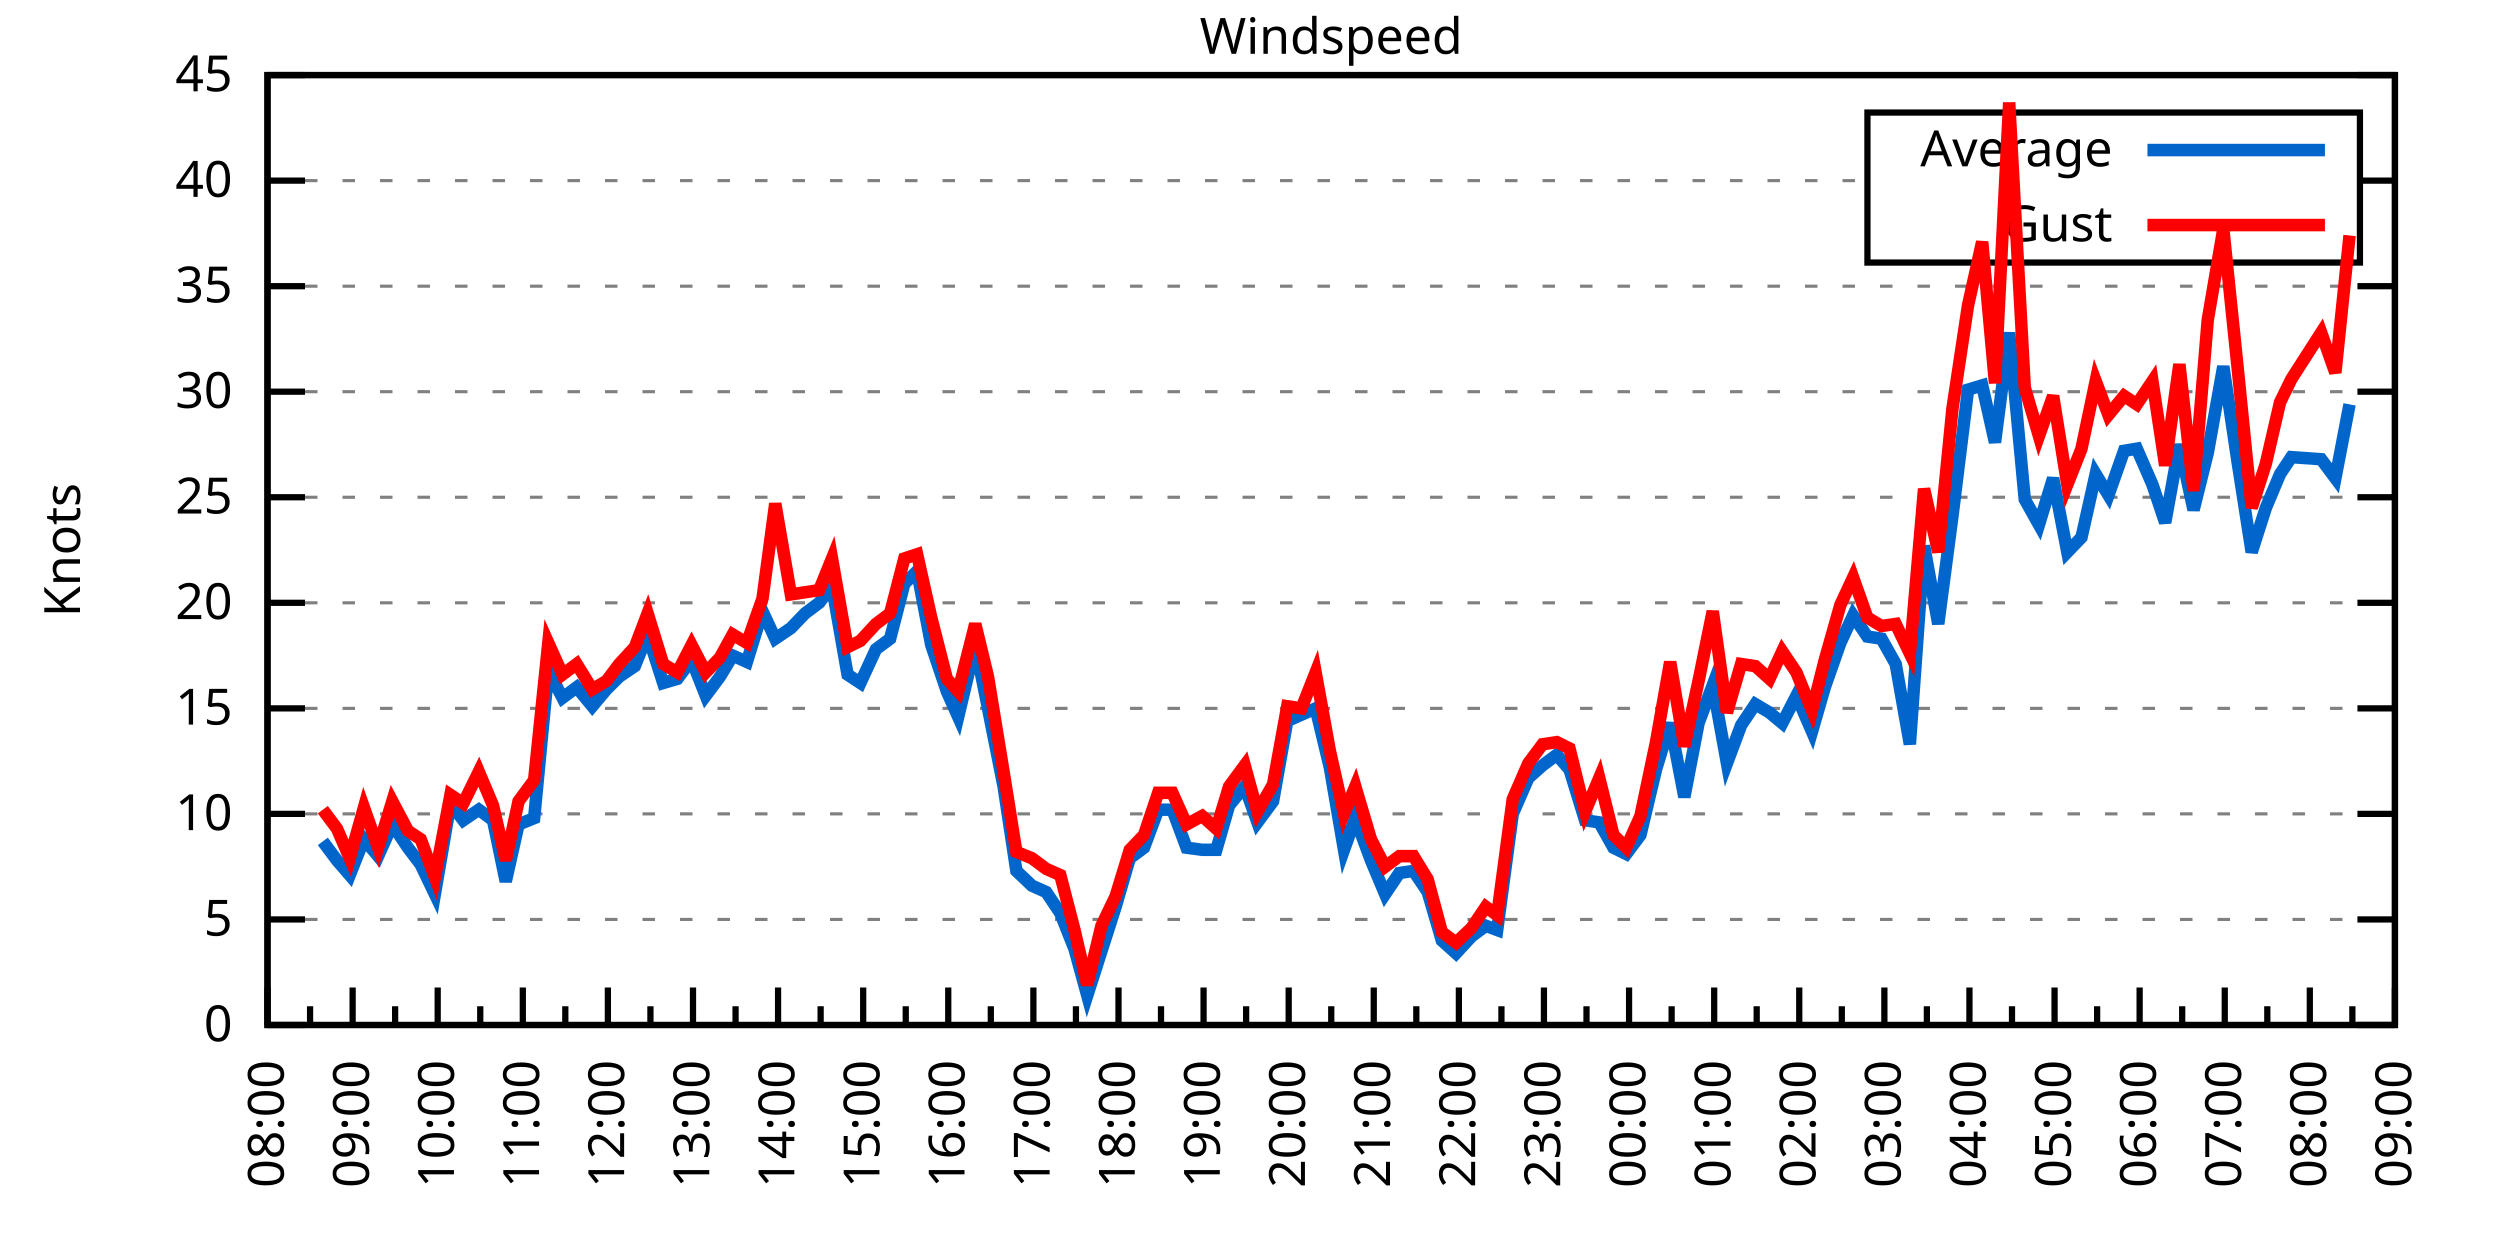
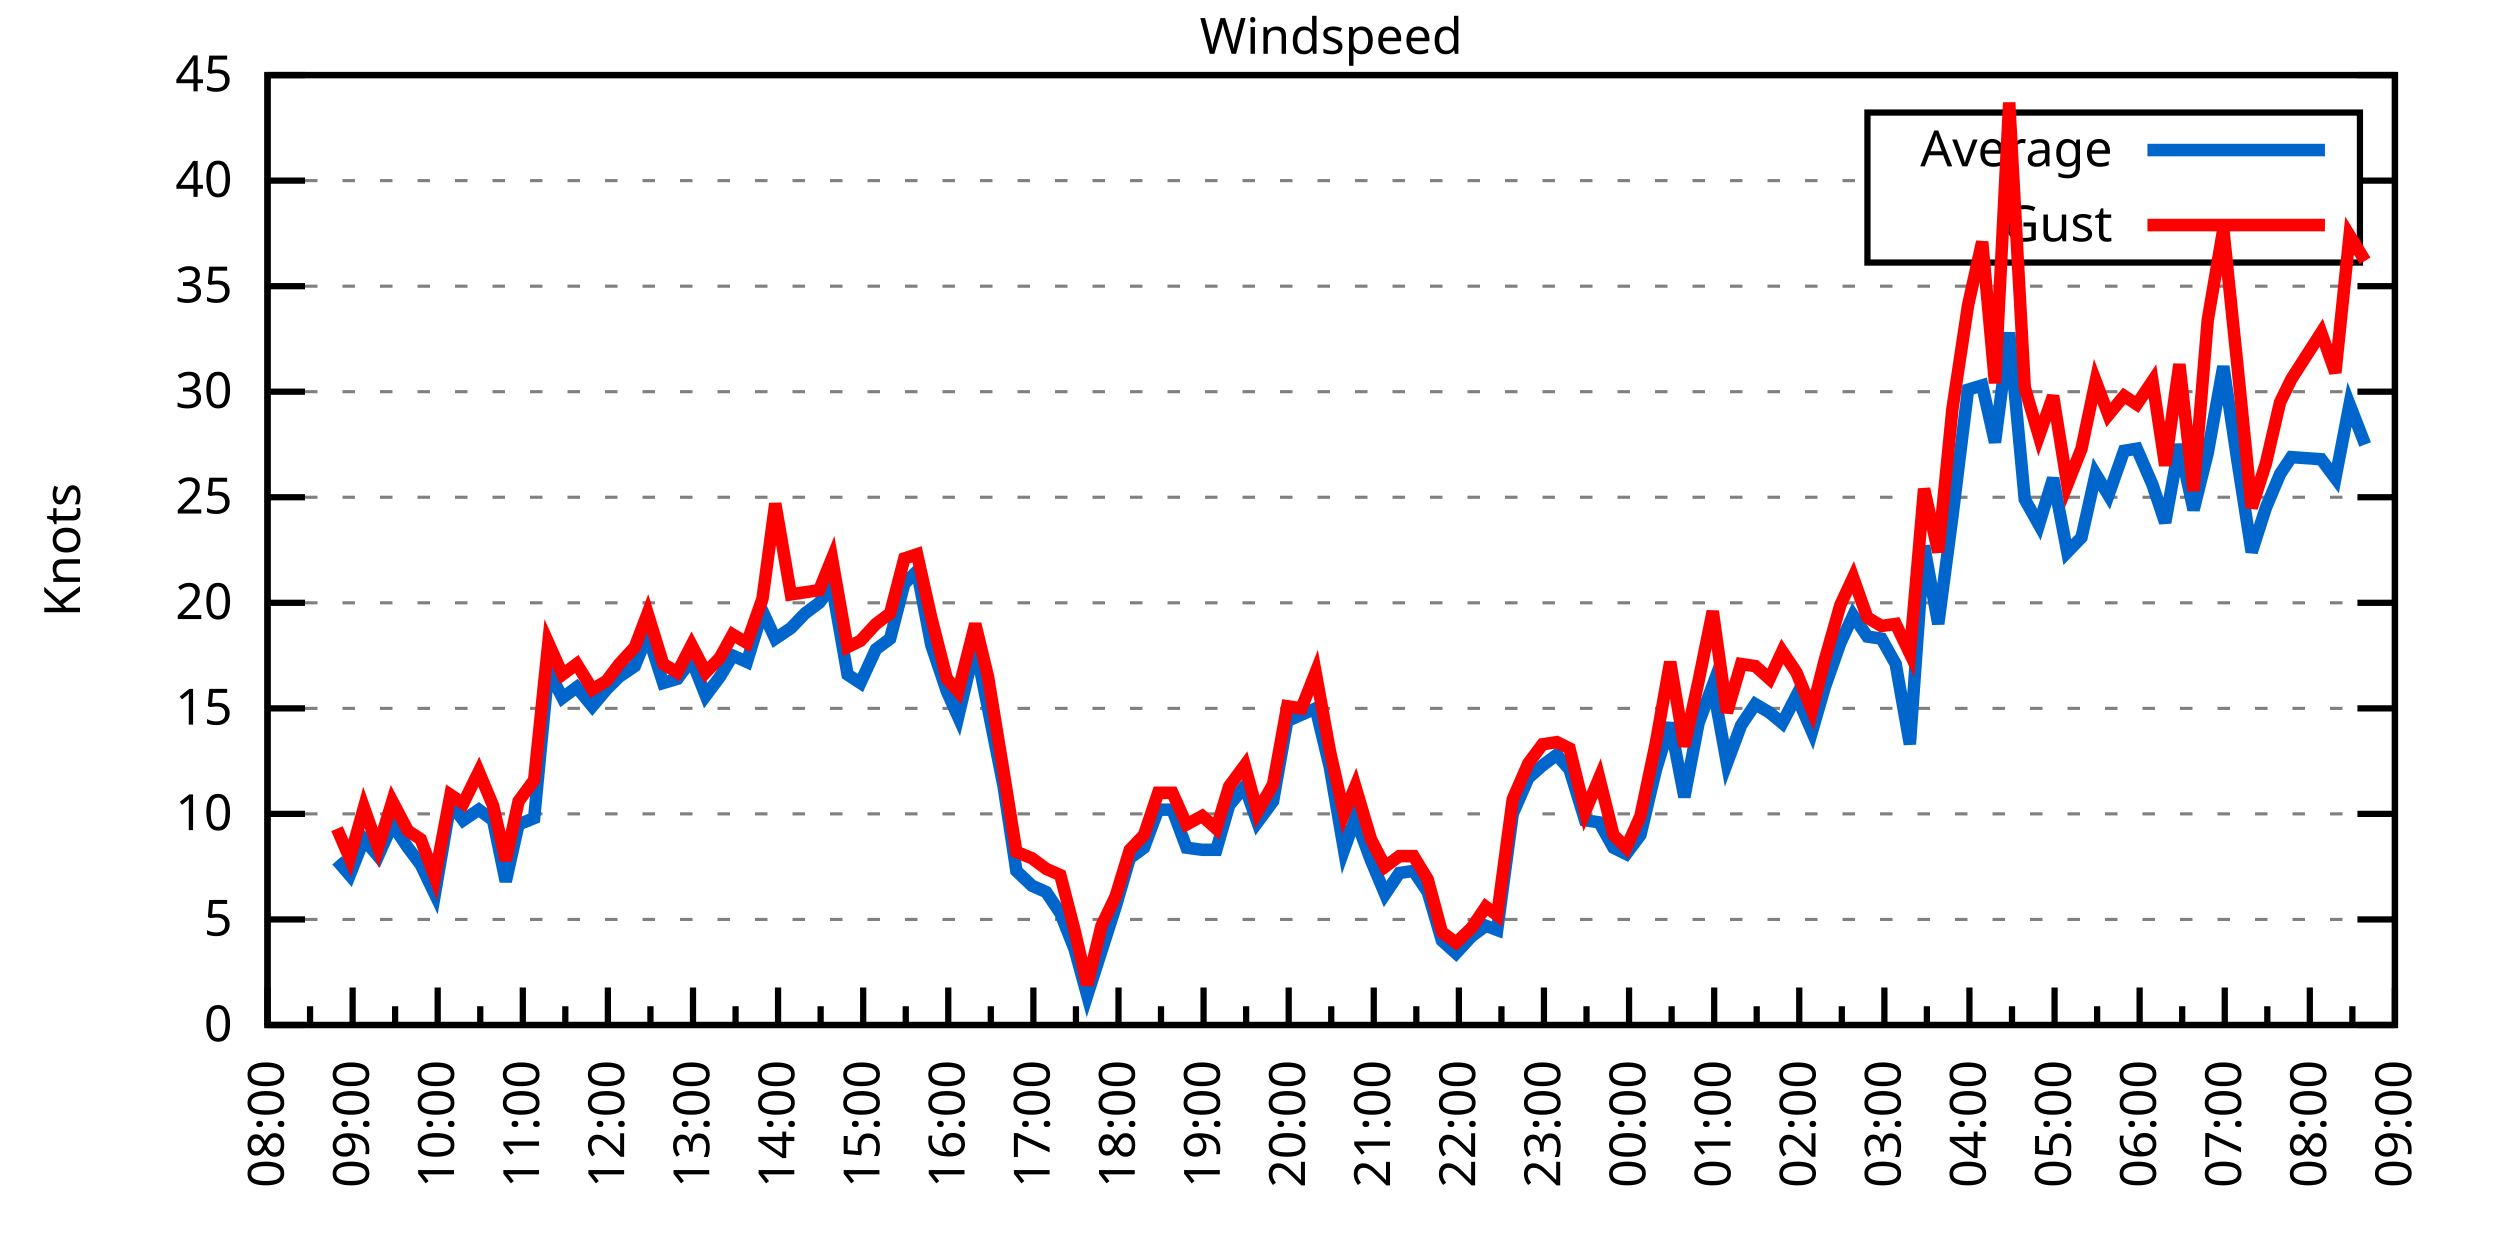
<svg xmlns="http://www.w3.org/2000/svg" xmlns:xlink="http://www.w3.org/1999/xlink" width="400" height="200" viewBox="0 0 400 200">
  <g id="gnuplot_canvas">
    <rect x="0" y="0" width="400" height="200" fill="none" />
    <defs>
      <circle id="gpDot" r="0.5" stroke-width="0.5" stroke="currentColor" />
      <path id="gpPt0" stroke-width="0.333" stroke="currentColor" d="M-1,0 h2 M0,-1 v2" />
      <path id="gpPt1" stroke-width="0.333" stroke="currentColor" d="M-1,-1 L1,1 M1,-1 L-1,1" />
      <path id="gpPt2" stroke-width="0.333" stroke="currentColor" d="M-1,0 L1,0 M0,-1 L0,1 M-1,-1 L1,1 M-1,1 L1,-1" />
      <rect id="gpPt3" stroke-width="0.333" stroke="currentColor" x="-1" y="-1" width="2" height="2" />
      <rect id="gpPt4" stroke-width="0.333" stroke="currentColor" fill="currentColor" x="-1" y="-1" width="2" height="2" />
      <circle id="gpPt5" stroke-width="0.333" stroke="currentColor" cx="0" cy="0" r="1" />
      <use xlink:href="#gpPt5" id="gpPt6" fill="currentColor" stroke="none" />
      <path id="gpPt7" stroke-width="0.333" stroke="currentColor" d="M0,-1.33 L-1.33,0.67 L1.33,0.67 z" />
      <use xlink:href="#gpPt7" id="gpPt8" fill="currentColor" stroke="none" />
      <use xlink:href="#gpPt7" id="gpPt9" stroke="currentColor" transform="rotate(180)" />
      <use xlink:href="#gpPt9" id="gpPt10" fill="currentColor" stroke="none" />
      <use xlink:href="#gpPt3" id="gpPt11" stroke="currentColor" transform="rotate(45)" />
      <use xlink:href="#gpPt11" id="gpPt12" fill="currentColor" stroke="none" />
      <path id="gpPt13" stroke-width="0.333" stroke="currentColor" d="M0,1.330 L1.265,0.411 L0.782,-1.067 L-0.782,-1.076 L-1.265,0.411 z" />
      <use xlink:href="#gpPt13" id="gpPt14" fill="currentColor" stroke="none" />
      <filter id="textbox" filterUnits="objectBoundingBox" x="0" y="0" height="1" width="1">
        <feFlood flood-color="white" flood-opacity="1" result="bgnd" />
        <feComposite in="SourceGraphic" in2="bgnd" operator="atop" />
      </filter>
      <filter id="greybox" filterUnits="objectBoundingBox" x="0" y="0" height="1" width="1">
        <feFlood flood-color="lightgrey" flood-opacity="1" result="grey" />
        <feComposite in="SourceGraphic" in2="grey" operator="atop" />
      </filter>
    </defs>
    <g fill="none" color="white" stroke="currentColor" stroke-width="1.00" stroke-linecap="butt" stroke-linejoin="miter">
</g>
    <g fill="none" color="black" stroke="currentColor" stroke-width="1.00" stroke-linecap="butt" stroke-linejoin="miter">
      <g stroke="none" shape-rendering="crispEdges">
        <polygon fill="rgb(255, 255, 255)" points="42.80,164.00 383.18,164.00 383.18,12.02 42.80,12.02 " />
      </g>
    </g>
    <g fill="none" color="black" stroke="currentColor" stroke-width="1.00" stroke-linecap="butt" stroke-linejoin="miter">
</g>
    <g fill="none" color="black" stroke="black" stroke-width="0.50" stroke-linecap="butt" stroke-linejoin="miter">
</g>
    <g fill="none" color="gray" stroke="currentColor" stroke-width="0.50" stroke-linecap="butt" stroke-linejoin="miter">
      <path stroke="gray" stroke-dasharray="2,4" class="gridline" d="M42.80,164.00 L383.19,164.00  " />
    </g>
    <g fill="none" color="gray" stroke="gray" stroke-width="1.00" stroke-linecap="butt" stroke-linejoin="miter">
</g>
    <g fill="none" color="black" stroke="currentColor" stroke-width="1.00" stroke-linecap="butt" stroke-linejoin="miter">
      <path stroke="black" d="M42.80,164.00 L48.80,164.00 M383.19,164.00 L377.19,164.00  " />
      <g transform="translate(37.20,166.60)" stroke="none" fill="black" font-family="Sans" font-size="8.00" text-anchor="end">
        <text>
          <tspan font-family="Sans"> 0</tspan>
        </text>
      </g>
    </g>
    <g fill="none" color="black" stroke="currentColor" stroke-width="1.00" stroke-linecap="butt" stroke-linejoin="miter">
</g>
    <g fill="none" color="black" stroke="black" stroke-width="0.50" stroke-linecap="butt" stroke-linejoin="miter">
</g>
    <g fill="none" color="gray" stroke="currentColor" stroke-width="0.50" stroke-linecap="butt" stroke-linejoin="miter">
      <path stroke="gray" stroke-dasharray="2,4" class="gridline" d="M42.80,147.11 L383.19,147.11  " />
    </g>
    <g fill="none" color="gray" stroke="gray" stroke-width="1.00" stroke-linecap="butt" stroke-linejoin="miter">
</g>
    <g fill="none" color="black" stroke="currentColor" stroke-width="1.00" stroke-linecap="butt" stroke-linejoin="miter">
      <path stroke="black" d="M42.80,147.11 L48.80,147.11 M383.19,147.11 L377.19,147.11  " />
      <g transform="translate(37.20,149.71)" stroke="none" fill="black" font-family="Sans" font-size="8.00" text-anchor="end">
        <text>
          <tspan font-family="Sans"> 5</tspan>
        </text>
      </g>
    </g>
    <g fill="none" color="black" stroke="currentColor" stroke-width="1.00" stroke-linecap="butt" stroke-linejoin="miter">
</g>
    <g fill="none" color="black" stroke="black" stroke-width="0.50" stroke-linecap="butt" stroke-linejoin="miter">
</g>
    <g fill="none" color="gray" stroke="currentColor" stroke-width="0.50" stroke-linecap="butt" stroke-linejoin="miter">
      <path stroke="gray" stroke-dasharray="2,4" class="gridline" d="M42.80,130.22 L383.19,130.22  " />
    </g>
    <g fill="none" color="gray" stroke="gray" stroke-width="1.00" stroke-linecap="butt" stroke-linejoin="miter">
</g>
    <g fill="none" color="black" stroke="currentColor" stroke-width="1.00" stroke-linecap="butt" stroke-linejoin="miter">
      <path stroke="black" d="M42.80,130.22 L48.80,130.22 M383.19,130.22 L377.19,130.22  " />
      <g transform="translate(37.20,132.82)" stroke="none" fill="black" font-family="Sans" font-size="8.00" text-anchor="end">
        <text>
          <tspan font-family="Sans"> 10</tspan>
        </text>
      </g>
    </g>
    <g fill="none" color="black" stroke="currentColor" stroke-width="1.00" stroke-linecap="butt" stroke-linejoin="miter">
</g>
    <g fill="none" color="black" stroke="black" stroke-width="0.50" stroke-linecap="butt" stroke-linejoin="miter">
</g>
    <g fill="none" color="gray" stroke="currentColor" stroke-width="0.50" stroke-linecap="butt" stroke-linejoin="miter">
      <path stroke="gray" stroke-dasharray="2,4" class="gridline" d="M42.80,113.34 L383.19,113.34  " />
    </g>
    <g fill="none" color="gray" stroke="gray" stroke-width="1.00" stroke-linecap="butt" stroke-linejoin="miter">
</g>
    <g fill="none" color="black" stroke="currentColor" stroke-width="1.00" stroke-linecap="butt" stroke-linejoin="miter">
      <path stroke="black" d="M42.80,113.34 L48.80,113.34 M383.19,113.34 L377.19,113.34  " />
      <g transform="translate(37.20,115.94)" stroke="none" fill="black" font-family="Sans" font-size="8.00" text-anchor="end">
        <text>
          <tspan font-family="Sans"> 15</tspan>
        </text>
      </g>
    </g>
    <g fill="none" color="black" stroke="currentColor" stroke-width="1.00" stroke-linecap="butt" stroke-linejoin="miter">
</g>
    <g fill="none" color="black" stroke="black" stroke-width="0.50" stroke-linecap="butt" stroke-linejoin="miter">
</g>
    <g fill="none" color="gray" stroke="currentColor" stroke-width="0.50" stroke-linecap="butt" stroke-linejoin="miter">
      <path stroke="gray" stroke-dasharray="2,4" class="gridline" d="M42.80,96.45 L383.19,96.45  " />
    </g>
    <g fill="none" color="gray" stroke="gray" stroke-width="1.00" stroke-linecap="butt" stroke-linejoin="miter">
</g>
    <g fill="none" color="black" stroke="currentColor" stroke-width="1.00" stroke-linecap="butt" stroke-linejoin="miter">
      <path stroke="black" d="M42.80,96.45 L48.80,96.45 M383.19,96.45 L377.19,96.45  " />
      <g transform="translate(37.20,99.05)" stroke="none" fill="black" font-family="Sans" font-size="8.00" text-anchor="end">
        <text>
          <tspan font-family="Sans"> 20</tspan>
        </text>
      </g>
    </g>
    <g fill="none" color="black" stroke="currentColor" stroke-width="1.00" stroke-linecap="butt" stroke-linejoin="miter">
</g>
    <g fill="none" color="black" stroke="black" stroke-width="0.50" stroke-linecap="butt" stroke-linejoin="miter">
</g>
    <g fill="none" color="gray" stroke="currentColor" stroke-width="0.50" stroke-linecap="butt" stroke-linejoin="miter">
      <path stroke="gray" stroke-dasharray="2,4" class="gridline" d="M42.80,79.56 L383.19,79.56  " />
    </g>
    <g fill="none" color="gray" stroke="gray" stroke-width="1.00" stroke-linecap="butt" stroke-linejoin="miter">
</g>
    <g fill="none" color="black" stroke="currentColor" stroke-width="1.00" stroke-linecap="butt" stroke-linejoin="miter">
      <path stroke="black" d="M42.80,79.56 L48.80,79.56 M383.19,79.56 L377.19,79.56  " />
      <g transform="translate(37.20,82.16)" stroke="none" fill="black" font-family="Sans" font-size="8.00" text-anchor="end">
        <text>
          <tspan font-family="Sans"> 25</tspan>
        </text>
      </g>
    </g>
    <g fill="none" color="black" stroke="currentColor" stroke-width="1.00" stroke-linecap="butt" stroke-linejoin="miter">
</g>
    <g fill="none" color="black" stroke="black" stroke-width="0.50" stroke-linecap="butt" stroke-linejoin="miter">
</g>
    <g fill="none" color="gray" stroke="currentColor" stroke-width="0.50" stroke-linecap="butt" stroke-linejoin="miter">
      <path stroke="gray" stroke-dasharray="2,4" class="gridline" d="M42.80,62.67 L383.19,62.67  " />
    </g>
    <g fill="none" color="gray" stroke="gray" stroke-width="1.00" stroke-linecap="butt" stroke-linejoin="miter">
</g>
    <g fill="none" color="black" stroke="currentColor" stroke-width="1.00" stroke-linecap="butt" stroke-linejoin="miter">
      <path stroke="black" d="M42.80,62.67 L48.80,62.67 M383.19,62.67 L377.19,62.67  " />
      <g transform="translate(37.20,65.27)" stroke="none" fill="black" font-family="Sans" font-size="8.00" text-anchor="end">
        <text>
          <tspan font-family="Sans"> 30</tspan>
        </text>
      </g>
    </g>
    <g fill="none" color="black" stroke="currentColor" stroke-width="1.00" stroke-linecap="butt" stroke-linejoin="miter">
</g>
    <g fill="none" color="black" stroke="black" stroke-width="0.50" stroke-linecap="butt" stroke-linejoin="miter">
</g>
    <g fill="none" color="gray" stroke="currentColor" stroke-width="0.50" stroke-linecap="butt" stroke-linejoin="miter">
      <path stroke="gray" stroke-dasharray="2,4" class="gridline" d="M42.80,45.79 L383.19,45.79  " />
    </g>
    <g fill="none" color="gray" stroke="gray" stroke-width="1.00" stroke-linecap="butt" stroke-linejoin="miter">
</g>
    <g fill="none" color="black" stroke="currentColor" stroke-width="1.00" stroke-linecap="butt" stroke-linejoin="miter">
      <path stroke="black" d="M42.80,45.79 L48.80,45.79 M383.19,45.79 L377.19,45.79  " />
      <g transform="translate(37.20,48.39)" stroke="none" fill="black" font-family="Sans" font-size="8.00" text-anchor="end">
        <text>
          <tspan font-family="Sans"> 35</tspan>
        </text>
      </g>
    </g>
    <g fill="none" color="black" stroke="currentColor" stroke-width="1.00" stroke-linecap="butt" stroke-linejoin="miter">
</g>
    <g fill="none" color="black" stroke="black" stroke-width="0.50" stroke-linecap="butt" stroke-linejoin="miter">
</g>
    <g fill="none" color="gray" stroke="currentColor" stroke-width="0.50" stroke-linecap="butt" stroke-linejoin="miter">
      <path stroke="gray" stroke-dasharray="2,4" class="gridline" d="M42.80,28.90 L298.79,28.90 M377.59,28.90 L383.19,28.90  " />
    </g>
    <g fill="none" color="gray" stroke="gray" stroke-width="1.00" stroke-linecap="butt" stroke-linejoin="miter">
</g>
    <g fill="none" color="black" stroke="currentColor" stroke-width="1.00" stroke-linecap="butt" stroke-linejoin="miter">
      <path stroke="black" d="M42.80,28.90 L48.80,28.90 M383.19,28.90 L377.19,28.90  " />
      <g transform="translate(37.20,31.50)" stroke="none" fill="black" font-family="Sans" font-size="8.00" text-anchor="end">
        <text>
          <tspan font-family="Sans"> 40</tspan>
        </text>
      </g>
    </g>
    <g fill="none" color="black" stroke="currentColor" stroke-width="1.00" stroke-linecap="butt" stroke-linejoin="miter">
</g>
    <g fill="none" color="black" stroke="black" stroke-width="0.50" stroke-linecap="butt" stroke-linejoin="miter">
</g>
    <g fill="none" color="gray" stroke="currentColor" stroke-width="0.50" stroke-linecap="butt" stroke-linejoin="miter">
      <path stroke="gray" stroke-dasharray="2,4" class="gridline" d="M42.80,12.01 L383.19,12.01  " />
    </g>
    <g fill="none" color="gray" stroke="gray" stroke-width="1.00" stroke-linecap="butt" stroke-linejoin="miter">
</g>
    <g fill="none" color="black" stroke="currentColor" stroke-width="1.00" stroke-linecap="butt" stroke-linejoin="miter">
      <path stroke="black" d="M42.80,12.01 L48.80,12.01 M383.19,12.01 L377.19,12.01  " />
      <g transform="translate(37.20,14.61)" stroke="none" fill="black" font-family="Sans" font-size="8.00" text-anchor="end">
        <text>
          <tspan font-family="Sans"> 45</tspan>
        </text>
      </g>
    </g>
    <g fill="none" color="black" stroke="currentColor" stroke-width="1.00" stroke-linecap="butt" stroke-linejoin="miter">
      <path stroke="black" d="M42.80,164.00 L42.80,158.00  " />
      <g transform="translate(45.40,169.60) rotate(270)" stroke="none" fill="black" font-family="Sans" font-size="8.00" text-anchor="end">
        <text>
          <tspan font-family="Sans">08:00</tspan>
        </text>
      </g>
    </g>
    <g fill="none" color="black" stroke="currentColor" stroke-width="1.00" stroke-linecap="butt" stroke-linejoin="miter">
      <path stroke="black" d="M49.61,164.00 L49.61,161.00 M56.42,164.00 L56.42,158.00  " />
      <g transform="translate(59.02,169.60) rotate(270)" stroke="none" fill="black" font-family="Sans" font-size="8.00" text-anchor="end">
        <text>
          <tspan font-family="Sans">09:00</tspan>
        </text>
      </g>
    </g>
    <g fill="none" color="black" stroke="currentColor" stroke-width="1.00" stroke-linecap="butt" stroke-linejoin="miter">
      <path stroke="black" d="M63.22,164.00 L63.22,161.00 M70.03,164.00 L70.03,158.00  " />
      <g transform="translate(72.63,169.60) rotate(270)" stroke="none" fill="black" font-family="Sans" font-size="8.00" text-anchor="end">
        <text>
          <tspan font-family="Sans">10:00</tspan>
        </text>
      </g>
    </g>
    <g fill="none" color="black" stroke="currentColor" stroke-width="1.00" stroke-linecap="butt" stroke-linejoin="miter">
      <path stroke="black" d="M76.84,164.00 L76.84,161.00 M83.65,164.00 L83.65,158.00  " />
      <g transform="translate(86.25,169.60) rotate(270)" stroke="none" fill="black" font-family="Sans" font-size="8.00" text-anchor="end">
        <text>
          <tspan font-family="Sans">11:00</tspan>
        </text>
      </g>
    </g>
    <g fill="none" color="black" stroke="currentColor" stroke-width="1.00" stroke-linecap="butt" stroke-linejoin="miter">
      <path stroke="black" d="M90.45,164.00 L90.45,161.00 M97.26,164.00 L97.26,158.00  " />
      <g transform="translate(99.86,169.60) rotate(270)" stroke="none" fill="black" font-family="Sans" font-size="8.00" text-anchor="end">
        <text>
          <tspan font-family="Sans">12:00</tspan>
        </text>
      </g>
    </g>
    <g fill="none" color="black" stroke="currentColor" stroke-width="1.00" stroke-linecap="butt" stroke-linejoin="miter">
      <path stroke="black" d="M104.07,164.00 L104.07,161.00 M110.88,164.00 L110.88,158.00  " />
      <g transform="translate(113.48,169.60) rotate(270)" stroke="none" fill="black" font-family="Sans" font-size="8.00" text-anchor="end">
        <text>
          <tspan font-family="Sans">13:00</tspan>
        </text>
      </g>
    </g>
    <g fill="none" color="black" stroke="currentColor" stroke-width="1.00" stroke-linecap="butt" stroke-linejoin="miter">
      <path stroke="black" d="M117.69,164.00 L117.69,161.00 M124.49,164.00 L124.49,158.00  " />
      <g transform="translate(127.09,169.60) rotate(270)" stroke="none" fill="black" font-family="Sans" font-size="8.00" text-anchor="end">
        <text>
          <tspan font-family="Sans">14:00</tspan>
        </text>
      </g>
    </g>
    <g fill="none" color="black" stroke="currentColor" stroke-width="1.00" stroke-linecap="butt" stroke-linejoin="miter">
      <path stroke="black" d="M131.30,164.00 L131.30,161.00 M138.11,164.00 L138.11,158.00  " />
      <g transform="translate(140.71,169.60) rotate(270)" stroke="none" fill="black" font-family="Sans" font-size="8.00" text-anchor="end">
        <text>
          <tspan font-family="Sans">15:00</tspan>
        </text>
      </g>
    </g>
    <g fill="none" color="black" stroke="currentColor" stroke-width="1.00" stroke-linecap="butt" stroke-linejoin="miter">
      <path stroke="black" d="M144.92,164.00 L144.92,161.00 M151.72,164.00 L151.72,158.00  " />
      <g transform="translate(154.32,169.60) rotate(270)" stroke="none" fill="black" font-family="Sans" font-size="8.00" text-anchor="end">
        <text>
          <tspan font-family="Sans">16:00</tspan>
        </text>
      </g>
    </g>
    <g fill="none" color="black" stroke="currentColor" stroke-width="1.00" stroke-linecap="butt" stroke-linejoin="miter">
      <path stroke="black" d="M158.53,164.00 L158.53,161.00 M165.34,164.00 L165.34,158.00  " />
      <g transform="translate(167.94,169.60) rotate(270)" stroke="none" fill="black" font-family="Sans" font-size="8.00" text-anchor="end">
        <text>
          <tspan font-family="Sans">17:00</tspan>
        </text>
      </g>
    </g>
    <g fill="none" color="black" stroke="currentColor" stroke-width="1.00" stroke-linecap="butt" stroke-linejoin="miter">
      <path stroke="black" d="M172.15,164.00 L172.15,161.00 M178.96,164.00 L178.96,158.00  " />
      <g transform="translate(181.56,169.60) rotate(270)" stroke="none" fill="black" font-family="Sans" font-size="8.00" text-anchor="end">
        <text>
          <tspan font-family="Sans">18:00</tspan>
        </text>
      </g>
    </g>
    <g fill="none" color="black" stroke="currentColor" stroke-width="1.00" stroke-linecap="butt" stroke-linejoin="miter">
      <path stroke="black" d="M185.76,164.00 L185.76,161.00 M192.57,164.00 L192.57,158.00  " />
      <g transform="translate(195.17,169.60) rotate(270)" stroke="none" fill="black" font-family="Sans" font-size="8.00" text-anchor="end">
        <text>
          <tspan font-family="Sans">19:00</tspan>
        </text>
      </g>
    </g>
    <g fill="none" color="black" stroke="currentColor" stroke-width="1.00" stroke-linecap="butt" stroke-linejoin="miter">
      <path stroke="black" d="M199.38,164.00 L199.38,161.00 M206.19,164.00 L206.19,158.00  " />
      <g transform="translate(208.79,169.60) rotate(270)" stroke="none" fill="black" font-family="Sans" font-size="8.00" text-anchor="end">
        <text>
          <tspan font-family="Sans">20:00</tspan>
        </text>
      </g>
    </g>
    <g fill="none" color="black" stroke="currentColor" stroke-width="1.00" stroke-linecap="butt" stroke-linejoin="miter">
      <path stroke="black" d="M213.00,164.00 L213.00,161.00 M219.80,164.00 L219.80,158.00  " />
      <g transform="translate(222.40,169.60) rotate(270)" stroke="none" fill="black" font-family="Sans" font-size="8.00" text-anchor="end">
        <text>
          <tspan font-family="Sans">21:00</tspan>
        </text>
      </g>
    </g>
    <g fill="none" color="black" stroke="currentColor" stroke-width="1.00" stroke-linecap="butt" stroke-linejoin="miter">
      <path stroke="black" d="M226.61,164.00 L226.61,161.00 M233.42,164.00 L233.42,158.00  " />
      <g transform="translate(236.02,169.60) rotate(270)" stroke="none" fill="black" font-family="Sans" font-size="8.00" text-anchor="end">
        <text>
          <tspan font-family="Sans">22:00</tspan>
        </text>
      </g>
    </g>
    <g fill="none" color="black" stroke="currentColor" stroke-width="1.00" stroke-linecap="butt" stroke-linejoin="miter">
      <path stroke="black" d="M240.23,164.00 L240.23,161.00 M247.03,164.00 L247.03,158.00  " />
      <g transform="translate(249.63,169.60) rotate(270)" stroke="none" fill="black" font-family="Sans" font-size="8.00" text-anchor="end">
        <text>
          <tspan font-family="Sans">23:00</tspan>
        </text>
      </g>
    </g>
    <g fill="none" color="black" stroke="currentColor" stroke-width="1.00" stroke-linecap="butt" stroke-linejoin="miter">
      <path stroke="black" d="M253.84,164.00 L253.84,161.00 M260.65,164.00 L260.65,158.00  " />
      <g transform="translate(263.25,169.60) rotate(270)" stroke="none" fill="black" font-family="Sans" font-size="8.00" text-anchor="end">
        <text>
          <tspan font-family="Sans">00:00</tspan>
        </text>
      </g>
    </g>
    <g fill="none" color="black" stroke="currentColor" stroke-width="1.00" stroke-linecap="butt" stroke-linejoin="miter">
      <path stroke="black" d="M267.46,164.00 L267.46,161.00 M274.27,164.00 L274.27,158.00  " />
      <g transform="translate(276.87,169.60) rotate(270)" stroke="none" fill="black" font-family="Sans" font-size="8.00" text-anchor="end">
        <text>
          <tspan font-family="Sans">01:00</tspan>
        </text>
      </g>
    </g>
    <g fill="none" color="black" stroke="currentColor" stroke-width="1.00" stroke-linecap="butt" stroke-linejoin="miter">
      <path stroke="black" d="M281.07,164.00 L281.07,161.00 M287.88,164.00 L287.88,158.00  " />
      <g transform="translate(290.48,169.60) rotate(270)" stroke="none" fill="black" font-family="Sans" font-size="8.00" text-anchor="end">
        <text>
          <tspan font-family="Sans">02:00</tspan>
        </text>
      </g>
    </g>
    <g fill="none" color="black" stroke="currentColor" stroke-width="1.00" stroke-linecap="butt" stroke-linejoin="miter">
      <path stroke="black" d="M294.69,164.00 L294.69,161.00 M301.50,164.00 L301.50,158.00  " />
      <g transform="translate(304.10,169.60) rotate(270)" stroke="none" fill="black" font-family="Sans" font-size="8.00" text-anchor="end">
        <text>
          <tspan font-family="Sans">03:00</tspan>
        </text>
      </g>
    </g>
    <g fill="none" color="black" stroke="currentColor" stroke-width="1.00" stroke-linecap="butt" stroke-linejoin="miter">
      <path stroke="black" d="M308.30,164.00 L308.30,161.00 M315.11,164.00 L315.11,158.00  " />
      <g transform="translate(317.71,169.60) rotate(270)" stroke="none" fill="black" font-family="Sans" font-size="8.00" text-anchor="end">
        <text>
          <tspan font-family="Sans">04:00</tspan>
        </text>
      </g>
    </g>
    <g fill="none" color="black" stroke="currentColor" stroke-width="1.00" stroke-linecap="butt" stroke-linejoin="miter">
      <path stroke="black" d="M321.92,164.00 L321.92,161.00 M328.73,164.00 L328.73,158.00  " />
      <g transform="translate(331.33,169.60) rotate(270)" stroke="none" fill="black" font-family="Sans" font-size="8.00" text-anchor="end">
        <text>
          <tspan font-family="Sans">05:00</tspan>
        </text>
      </g>
    </g>
    <g fill="none" color="black" stroke="currentColor" stroke-width="1.00" stroke-linecap="butt" stroke-linejoin="miter">
      <path stroke="black" d="M335.54,164.00 L335.54,161.00 M342.34,164.00 L342.34,158.00  " />
      <g transform="translate(344.94,169.60) rotate(270)" stroke="none" fill="black" font-family="Sans" font-size="8.00" text-anchor="end">
        <text>
          <tspan font-family="Sans">06:00</tspan>
        </text>
      </g>
    </g>
    <g fill="none" color="black" stroke="currentColor" stroke-width="1.00" stroke-linecap="butt" stroke-linejoin="miter">
      <path stroke="black" d="M349.15,164.00 L349.15,161.00 M355.96,164.00 L355.96,158.00  " />
      <g transform="translate(358.56,169.60) rotate(270)" stroke="none" fill="black" font-family="Sans" font-size="8.00" text-anchor="end">
        <text>
          <tspan font-family="Sans">07:00</tspan>
        </text>
      </g>
    </g>
    <g fill="none" color="black" stroke="currentColor" stroke-width="1.00" stroke-linecap="butt" stroke-linejoin="miter">
      <path stroke="black" d="M362.77,164.00 L362.77,161.00 M369.57,164.00 L369.57,158.00  " />
      <g transform="translate(372.17,169.60) rotate(270)" stroke="none" fill="black" font-family="Sans" font-size="8.00" text-anchor="end">
        <text>
          <tspan font-family="Sans">08:00</tspan>
        </text>
      </g>
    </g>
    <g fill="none" color="black" stroke="currentColor" stroke-width="1.00" stroke-linecap="butt" stroke-linejoin="miter">
      <path stroke="black" d="M376.38,164.00 L376.38,161.00 M383.19,164.00 L383.19,158.00  " />
      <g transform="translate(385.79,169.60) rotate(270)" stroke="none" fill="black" font-family="Sans" font-size="8.00" text-anchor="end">
        <text>
          <tspan font-family="Sans">09:00</tspan>
        </text>
      </g>
    </g>
    <g fill="none" color="black" stroke="currentColor" stroke-width="1.00" stroke-linecap="butt" stroke-linejoin="miter">
</g>
    <g fill="none" color="black" stroke="currentColor" stroke-width="1.00" stroke-linecap="butt" stroke-linejoin="miter">
      <path stroke="black" d="M42.80,12.01 L42.80,164.00 L383.19,164.00 L383.19,12.01 L42.80,12.01 Z  " />
    </g>
    <g fill="none" color="black" stroke="currentColor" stroke-width="1.00" stroke-linecap="butt" stroke-linejoin="miter">
      <g transform="translate(12.80,88.01) rotate(270)" stroke="none" fill="black" font-family="Sans" font-size="8.00" text-anchor="middle">
        <text>
          <tspan font-family="Sans">Knots</tspan>
        </text>
      </g>
    </g>
    <g fill="none" color="black" stroke="currentColor" stroke-width="1.00" stroke-linecap="butt" stroke-linejoin="miter">
</g>
    <g fill="none" color="black" stroke="currentColor" stroke-width="1.00" stroke-linecap="butt" stroke-linejoin="miter">
      <path stroke="black" d="M298.79,42.01 L298.79,18.01 L377.59,18.01 L377.59,42.01 L298.79,42.01 Z  " />
    </g>
    <g id="Windspeed_plot_1">
      <g fill="none" color="white" stroke="black" stroke-width="2.00" stroke-linecap="butt" stroke-linejoin="miter">
</g>
      <g fill="none" color="black" stroke="currentColor" stroke-width="2.00" stroke-linecap="butt" stroke-linejoin="miter">
        <g transform="translate(337.99,26.61)" stroke="none" fill="black" font-family="Sans" font-size="8.00" text-anchor="end">
          <text>
            <tspan font-family="Sans">Average</tspan>
          </text>
        </g>
      </g>
      <g fill="none" color="black" stroke="currentColor" stroke-width="2.00" stroke-linecap="butt" stroke-linejoin="miter">
-         <path stroke="rgb(  0, 102, 204)" d="M343.59,24.01 L371.99,24.01 M51.65,134.62 L53.92,137.66 L55.96,140.02 L58.23,134.28 L60.50,136.98 L62.77,131.91   L65.27,135.63 L67.31,138.33 L69.58,143.06 L72.07,128.54 L74.12,131.24 L76.61,129.55 L78.88,131.24 L80.92,141.03   L82.97,131.91 L85.46,130.90 L87.73,107.26 L90.00,111.65 L92.27,109.96 L94.77,113.00 L97.04,110.30 L99.08,108.27   L101.57,106.58 L103.62,101.52 L106.11,109.28 L108.38,108.61 L110.65,105.57 L112.92,111.31 L115.19,108.27 L117.23,104.89   L119.50,105.91 L122.00,97.80 L124.04,102.19 L126.54,100.50 L128.81,98.14 L131.07,96.45 L133.12,93.75 L135.61,107.93   L137.66,109.28 L140.15,103.88 L142.42,102.19 L144.69,93.41 L146.73,91.38 L149.00,103.20 L151.50,110.63 L153.31,114.69   L156.04,103.20 L158.08,113.34 L160.57,125.83 L162.62,139.34 L165.11,141.71 L167.38,142.72 L169.65,146.10 L171.92,151.84   L173.96,159.27 L176.23,152.18 L178.50,145.09 L180.77,137.32 L183.04,135.63 L185.31,129.55 L187.58,129.55 L189.85,135.63   L192.34,135.97 L194.61,135.97 L196.66,128.87 L199.15,125.83 L201.19,131.58 L203.69,128.20 L205.96,115.36 L208.23,114.35   L210.50,113.34 L212.77,122.79 L215.04,135.97 L216.85,130.90 L219.35,137.66 L221.62,143.06 L223.89,139.68 L226.16,139.34   L228.43,142.72 L230.70,150.49 L232.96,152.52 L235.46,149.81 L237.73,148.13 L239.55,148.80 L242.04,130.22 L244.54,124.48   L246.81,122.46 L249.08,120.77 L251.12,123.13 L253.61,131.24 L255.88,131.58 L258.15,135.63 L260.20,136.64 L262.47,133.60   L264.96,123.13 L267.23,115.70 L269.50,127.52 L271.77,115.70 L274.04,109.62 L276.31,122.12 L278.58,116.04 L280.85,112.66   L283.12,114.01 L285.16,115.70 L287.43,111.31 L289.92,117.05 L291.97,109.96 L294.46,102.87 L296.50,98.48 L298.77,101.85   L301.04,102.19 L303.31,106.24 L305.58,119.08 L307.85,87.33 L310.12,99.83 L312.39,82.60 L314.89,62.34 L317.15,61.66   L319.20,70.78 L321.47,53.22 L323.96,79.90 L326.23,83.95 L328.50,76.52 L330.77,88.34 L333.04,85.98 L335.31,75.85   L337.35,79.22 L339.85,72.13 L341.89,71.79 L344.39,77.53 L346.43,83.61 L348.70,71.12 L350.97,81.59 L353.24,72.47   L355.73,58.62 L358.00,73.82 L360.27,88.34 L362.54,81.25 L364.81,75.85 L366.62,73.14 L371.39,73.48 L373.66,76.52   L375.93,64.70  " />
+         <path stroke="rgb(  0, 102, 204)" d="M343.59,24.01 L371.99,24.01 M53.92,137.66 L55.96,140.02 L58.23,134.28 L60.50,136.98 L62.77,131.91 L65.27,135.63   L67.31,138.33 L69.58,143.06 L72.07,128.54 L74.12,131.24 L76.61,129.55 L78.88,131.24 L80.92,141.03 L82.97,131.91   L85.46,130.90 L87.73,107.26 L90.00,111.65 L92.27,109.96 L94.77,113.00 L97.04,110.30 L99.08,108.27 L101.57,106.58   L103.62,101.52 L106.11,109.28 L108.38,108.61 L110.65,105.57 L112.92,111.31 L115.19,108.27 L117.23,104.89 L119.50,105.91   L122.00,97.80 L124.04,102.19 L126.54,100.50 L128.81,98.14 L131.07,96.45 L133.12,93.75 L135.61,107.93 L137.66,109.28   L140.15,103.88 L142.42,102.19 L144.69,93.41 L146.73,91.38 L149.00,103.20 L151.50,110.63 L153.31,114.69 L156.04,103.20   L158.08,113.34 L160.57,125.83 L162.62,139.34 L165.11,141.71 L167.38,142.72 L169.65,146.10 L171.92,151.84 L173.96,159.27   L176.23,152.18 L178.50,145.09 L180.77,137.32 L183.04,135.63 L185.31,129.55 L187.58,129.55 L189.85,135.63 L192.34,135.97   L194.61,135.97 L196.66,128.87 L199.15,125.83 L201.19,131.58 L203.69,128.20 L205.96,115.36 L208.23,114.35 L210.50,113.34   L212.77,122.79 L215.04,135.97 L216.85,130.90 L219.35,137.66 L221.62,143.06 L223.89,139.68 L226.16,139.34 L228.43,142.72   L230.70,150.49 L232.96,152.52 L235.46,149.81 L237.73,148.13 L239.55,148.80 L242.04,130.22 L244.54,124.48 L246.81,122.46   L249.08,120.77 L251.12,123.13 L253.61,131.24 L255.88,131.58 L258.15,135.63 L260.20,136.64 L262.47,133.60 L264.96,123.13   L267.23,115.70 L269.50,127.52 L271.77,115.70 L274.04,109.62 L276.31,122.12 L278.58,116.04 L280.85,112.66 L283.12,114.01   L285.16,115.70 L287.43,111.31 L289.92,117.05 L291.97,109.96 L294.46,102.87 L296.50,98.48 L298.77,101.85 L301.04,102.19   L303.31,106.24 L305.58,119.08 L307.85,87.33 L310.12,99.83 L312.39,82.60 L314.89,62.34 L317.15,61.66 L319.20,70.78   L321.47,53.22 L323.96,79.90 L326.23,83.95 L328.50,76.52 L330.77,88.34 L333.04,85.98 L335.31,75.85 L337.35,79.22   L339.85,72.13 L341.89,71.79 L344.39,77.53 L346.43,83.61 L348.70,71.12 L350.97,81.59 L353.24,72.47 L355.73,58.62   L358.00,73.82 L360.27,88.34 L362.54,81.25 L364.81,75.85 L366.62,73.14 L371.39,73.48 L373.66,76.52 L375.93,64.70   L378.42,71.12  " />
      </g>
    </g>
    <g id="Windspeed_plot_2">
      <g fill="none" color="black" stroke="currentColor" stroke-width="2.00" stroke-linecap="butt" stroke-linejoin="miter">
        <g transform="translate(337.99,38.61)" stroke="none" fill="black" font-family="Sans" font-size="8.00" text-anchor="end">
          <text>
            <tspan font-family="Sans">Gust</tspan>
          </text>
        </g>
      </g>
      <g fill="none" color="black" stroke="currentColor" stroke-width="2.00" stroke-linecap="butt" stroke-linejoin="miter">
-         <path stroke="rgb(255,   0,   0)" d="M343.59,36.01 L371.99,36.01 M51.65,129.55 L53.92,132.59 L55.96,137.32 L58.23,129.21 L60.50,135.63 L62.77,128.20   L65.27,132.93 L67.31,134.28 L69.58,140.36 L72.07,127.18 L74.12,128.54 L76.61,123.47 L78.88,128.87 L80.92,137.66   L82.97,128.20 L85.46,124.82 L87.73,102.87 L90.00,107.93 L92.27,106.24 L94.77,110.30 L97.04,108.95 L99.08,106.24   L101.57,103.54 L103.62,98.14 L106.11,106.24 L108.38,107.59 L110.65,103.20 L112.92,107.59 L115.19,105.23 L117.23,101.52   L119.50,102.87 L122.00,95.77 L124.04,80.57 L126.54,95.10 L128.81,94.76 L131.07,94.42 L133.12,89.36 L135.61,103.54   L137.66,102.53 L140.15,99.83 L142.42,98.14 L144.69,89.36 L146.73,88.68 L149.00,98.81 L151.50,108.61 L153.31,110.63   L156.04,99.83 L158.08,108.27 L160.57,123.47 L162.62,136.30 L165.11,137.32 L167.38,139.01 L169.65,140.02 L171.92,148.80   L173.96,157.58 L176.23,148.13 L178.50,143.40 L180.77,135.97 L183.04,133.60 L185.31,126.85 L187.58,126.85 L189.85,131.91   L192.34,130.56 L194.61,132.59 L196.66,125.83 L199.15,122.46 L201.19,129.89 L203.69,125.50 L205.96,113.00 L208.23,113.34   L210.50,107.59 L212.77,120.09 L215.04,130.22 L216.85,125.83 L219.35,134.28 L221.62,138.67 L223.89,136.98 L226.16,136.98   L228.43,140.69 L230.70,149.14 L232.96,150.83 L235.46,148.46 L237.73,145.09 L239.55,146.44 L242.04,127.86 L244.54,122.12   L246.81,119.08 L249.08,118.74 L251.12,119.75 L253.61,129.89 L255.88,124.48 L258.15,133.60 L260.20,135.63 L262.47,130.56   L264.96,118.74 L267.23,105.91 L269.50,119.42 L271.77,108.95 L274.04,97.80 L276.31,114.01 L278.58,106.24 L280.85,106.58   L283.12,108.61 L285.16,104.22 L287.43,107.59 L289.92,113.67 L291.97,105.57 L294.46,96.79 L296.50,92.40 L298.77,98.81   L301.04,100.16 L303.31,99.83 L305.58,104.56 L307.85,78.21 L310.12,88.34 L312.39,65.38 L314.89,48.83 L317.15,38.69   L319.20,61.32 L321.47,16.40 L323.96,62.00 L326.23,69.77 L328.50,63.35 L330.77,77.53 L333.04,71.79 L335.31,60.98   L337.35,66.39 L339.85,63.35 L341.89,64.70 L344.39,60.98 L346.43,74.49 L348.70,58.28 L350.97,78.55 L353.24,51.19   L355.73,36.67 L358.00,58.62 L360.27,81.25 L362.54,74.16 L364.81,64.36 L366.62,60.65 L371.39,53.22 L373.66,59.63   L375.93,37.68  " />
+         <path stroke="rgb(255,   0,   0)" d="M343.59,36.01 L371.99,36.01 M53.92,132.59 L55.96,137.32 L58.23,129.21 L60.50,135.63 L62.77,128.20 L65.27,132.93   L67.31,134.28 L69.58,140.36 L72.07,127.18 L74.12,128.54 L76.61,123.47 L78.88,128.87 L80.92,137.66 L82.97,128.20   L85.46,124.82 L87.73,102.87 L90.00,107.93 L92.27,106.24 L94.77,110.30 L97.04,108.95 L99.08,106.24 L101.57,103.54   L103.62,98.14 L106.11,106.24 L108.38,107.59 L110.65,103.20 L112.92,107.59 L115.19,105.23 L117.23,101.52 L119.50,102.87   L122.00,95.77 L124.04,80.57 L126.54,95.10 L128.81,94.76 L131.07,94.42 L133.12,89.36 L135.61,103.54 L137.66,102.53   L140.15,99.83 L142.42,98.14 L144.69,89.36 L146.73,88.68 L149.00,98.81 L151.50,108.61 L153.31,110.63 L156.04,99.83   L158.08,108.27 L160.57,123.47 L162.62,136.30 L165.11,137.32 L167.38,139.01 L169.65,140.02 L171.92,148.80 L173.96,157.58   L176.23,148.13 L178.50,143.40 L180.77,135.97 L183.04,133.60 L185.31,126.85 L187.58,126.85 L189.85,131.91 L192.34,130.56   L194.61,132.59 L196.66,125.83 L199.15,122.46 L201.19,129.89 L203.69,125.50 L205.96,113.00 L208.23,113.34 L210.50,107.59   L212.77,120.09 L215.04,130.22 L216.85,125.83 L219.35,134.28 L221.62,138.67 L223.89,136.98 L226.16,136.98 L228.43,140.69   L230.70,149.14 L232.96,150.83 L235.46,148.46 L237.73,145.09 L239.55,146.44 L242.04,127.86 L244.54,122.12 L246.81,119.08   L249.08,118.74 L251.12,119.75 L253.61,129.89 L255.88,124.48 L258.15,133.60 L260.20,135.63 L262.47,130.56 L264.96,118.74   L267.23,105.91 L269.50,119.42 L271.77,108.95 L274.04,97.80 L276.31,114.01 L278.58,106.24 L280.85,106.58 L283.12,108.61   L285.16,104.22 L287.43,107.59 L289.92,113.67 L291.97,105.57 L294.46,96.79 L296.50,92.40 L298.77,98.81 L301.04,100.16   L303.31,99.83 L305.58,104.56 L307.85,78.21 L310.12,88.34 L312.39,65.38 L314.89,48.83 L317.15,38.69 L319.20,61.32   L321.47,16.40 L323.96,62.00 L326.23,69.77 L328.50,63.35 L330.77,77.53 L333.04,71.79 L335.31,60.98 L337.35,66.39   L339.85,63.35 L341.89,64.70 L344.39,60.98 L346.43,74.49 L348.70,58.28 L350.97,78.55 L353.24,51.19 L355.73,36.67   L358.00,58.62 L360.27,81.25 L362.54,74.16 L364.81,64.36 L366.62,60.65 L371.39,53.22 L373.66,59.63 L375.93,37.68   L378.42,41.73  " />
      </g>
    </g>
    <g fill="none" color="black" stroke="currentColor" stroke-width="2.00" stroke-linecap="butt" stroke-linejoin="miter">
</g>
    <g fill="none" color="black" stroke="black" stroke-width="1.00" stroke-linecap="butt" stroke-linejoin="miter">
</g>
    <g fill="none" color="black" stroke="currentColor" stroke-width="1.00" stroke-linecap="butt" stroke-linejoin="miter">
      <path stroke="black" d="M42.80,12.01 L42.80,164.00 L383.19,164.00 L383.19,12.01 L42.80,12.01 Z  " />
    </g>
    <g fill="none" color="black" stroke="currentColor" stroke-width="1.00" stroke-linecap="butt" stroke-linejoin="miter">
      <g transform="translate(212.99,8.61)" stroke="none" fill="black" font-family="Sans" font-size="8.00" text-anchor="middle">
        <text>
          <tspan font-family="Sans">Windspeed</tspan>
        </text>
      </g>
    </g>
    <g fill="none" color="black" stroke="currentColor" stroke-width="1.00" stroke-linecap="butt" stroke-linejoin="miter">
</g>
  </g>
</svg>
